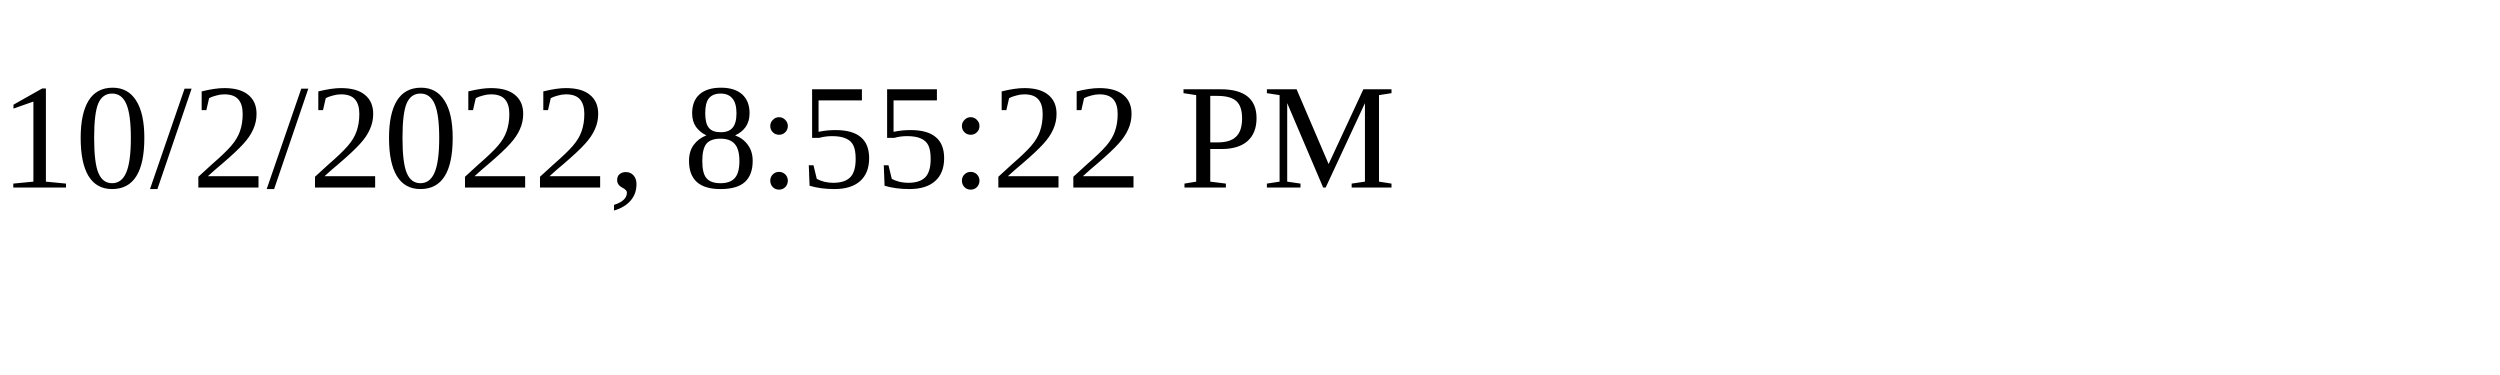
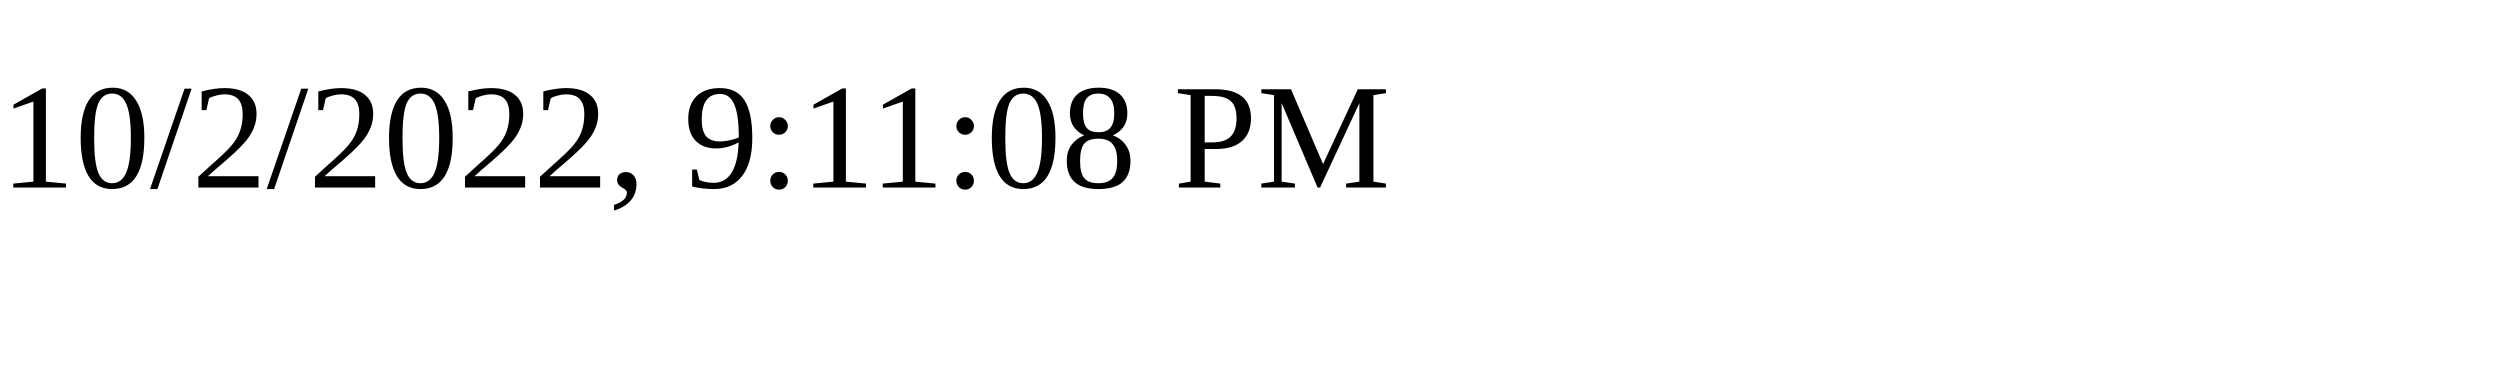
<svg xmlns="http://www.w3.org/2000/svg" height="30" width="200">
-   <text x="0" y="15">10/2/2022, 8:55:22 PM</text>
+   <text x="0" y="15">10/2/2022, 9:11:08 PM</text>
</svg>
